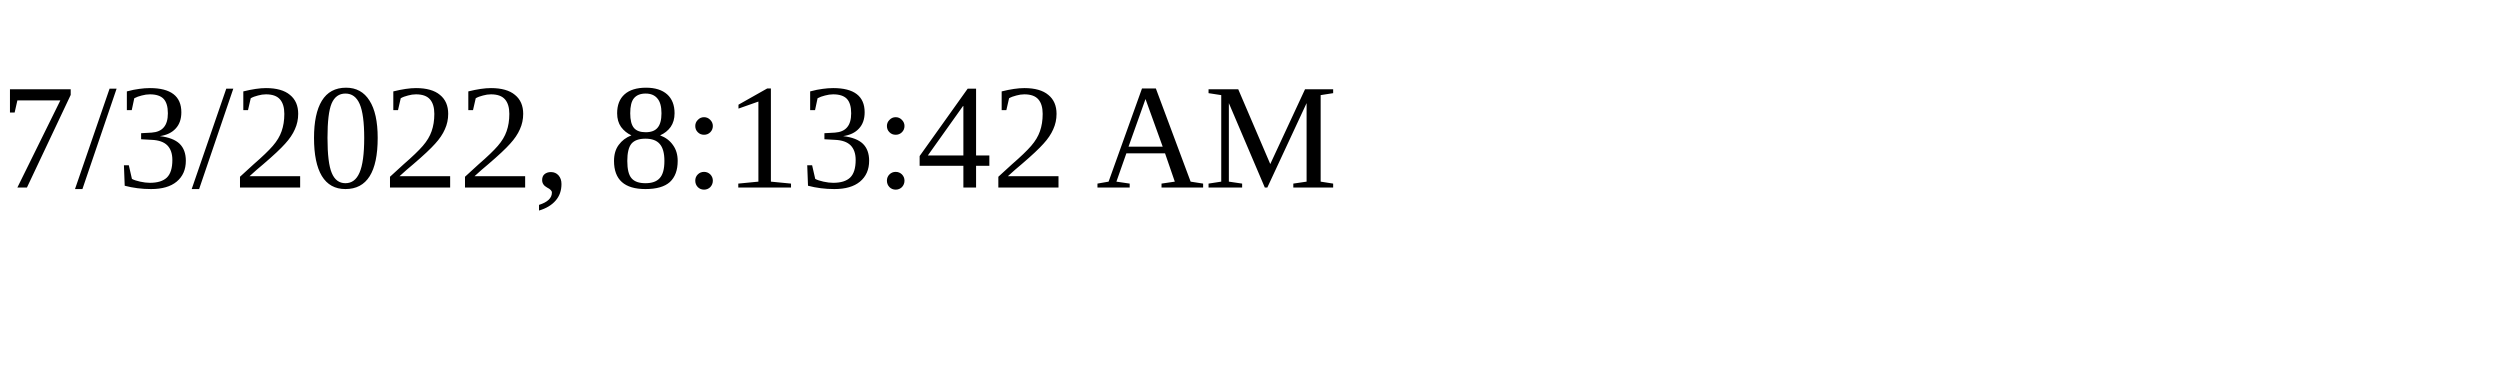
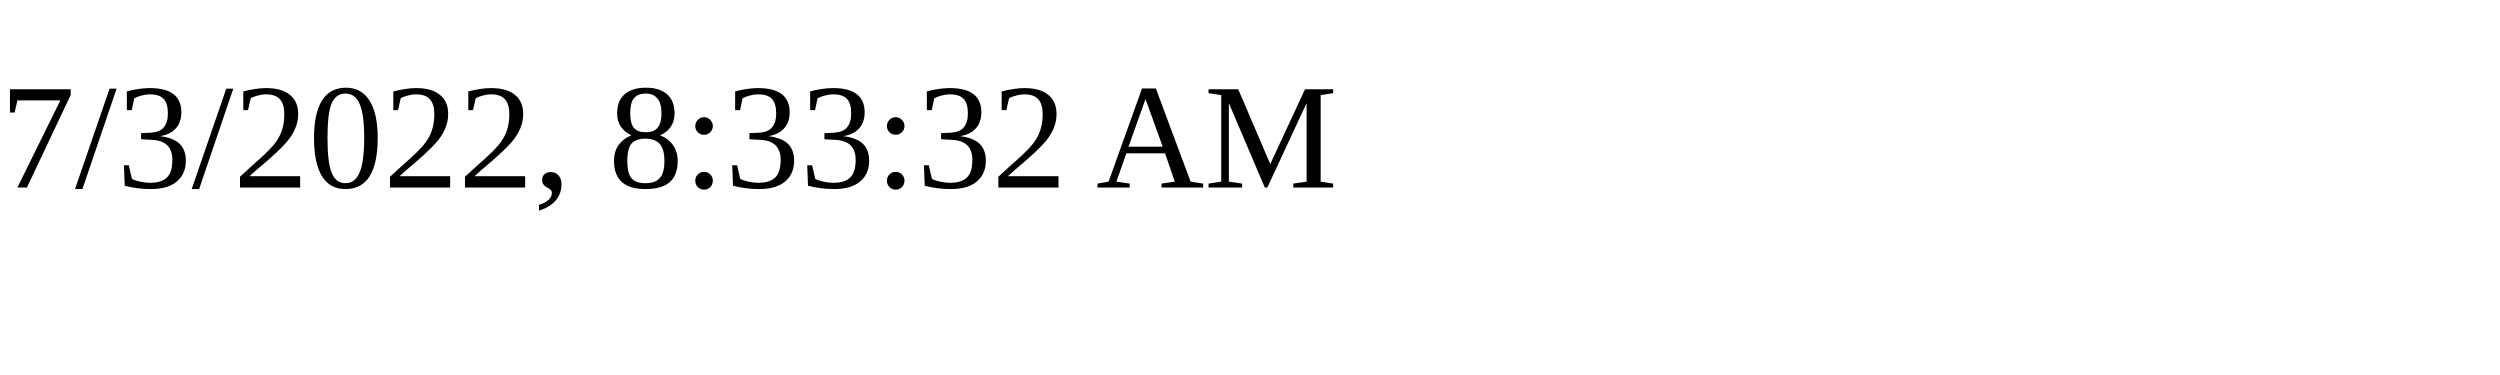
<svg xmlns="http://www.w3.org/2000/svg" height="30" width="200">
-   <text x="0" y="15">7/3/2022, 8:13:42 AM</text>
+   <text x="0" y="15">7/3/2022, 8:33:32 AM</text>
</svg>
